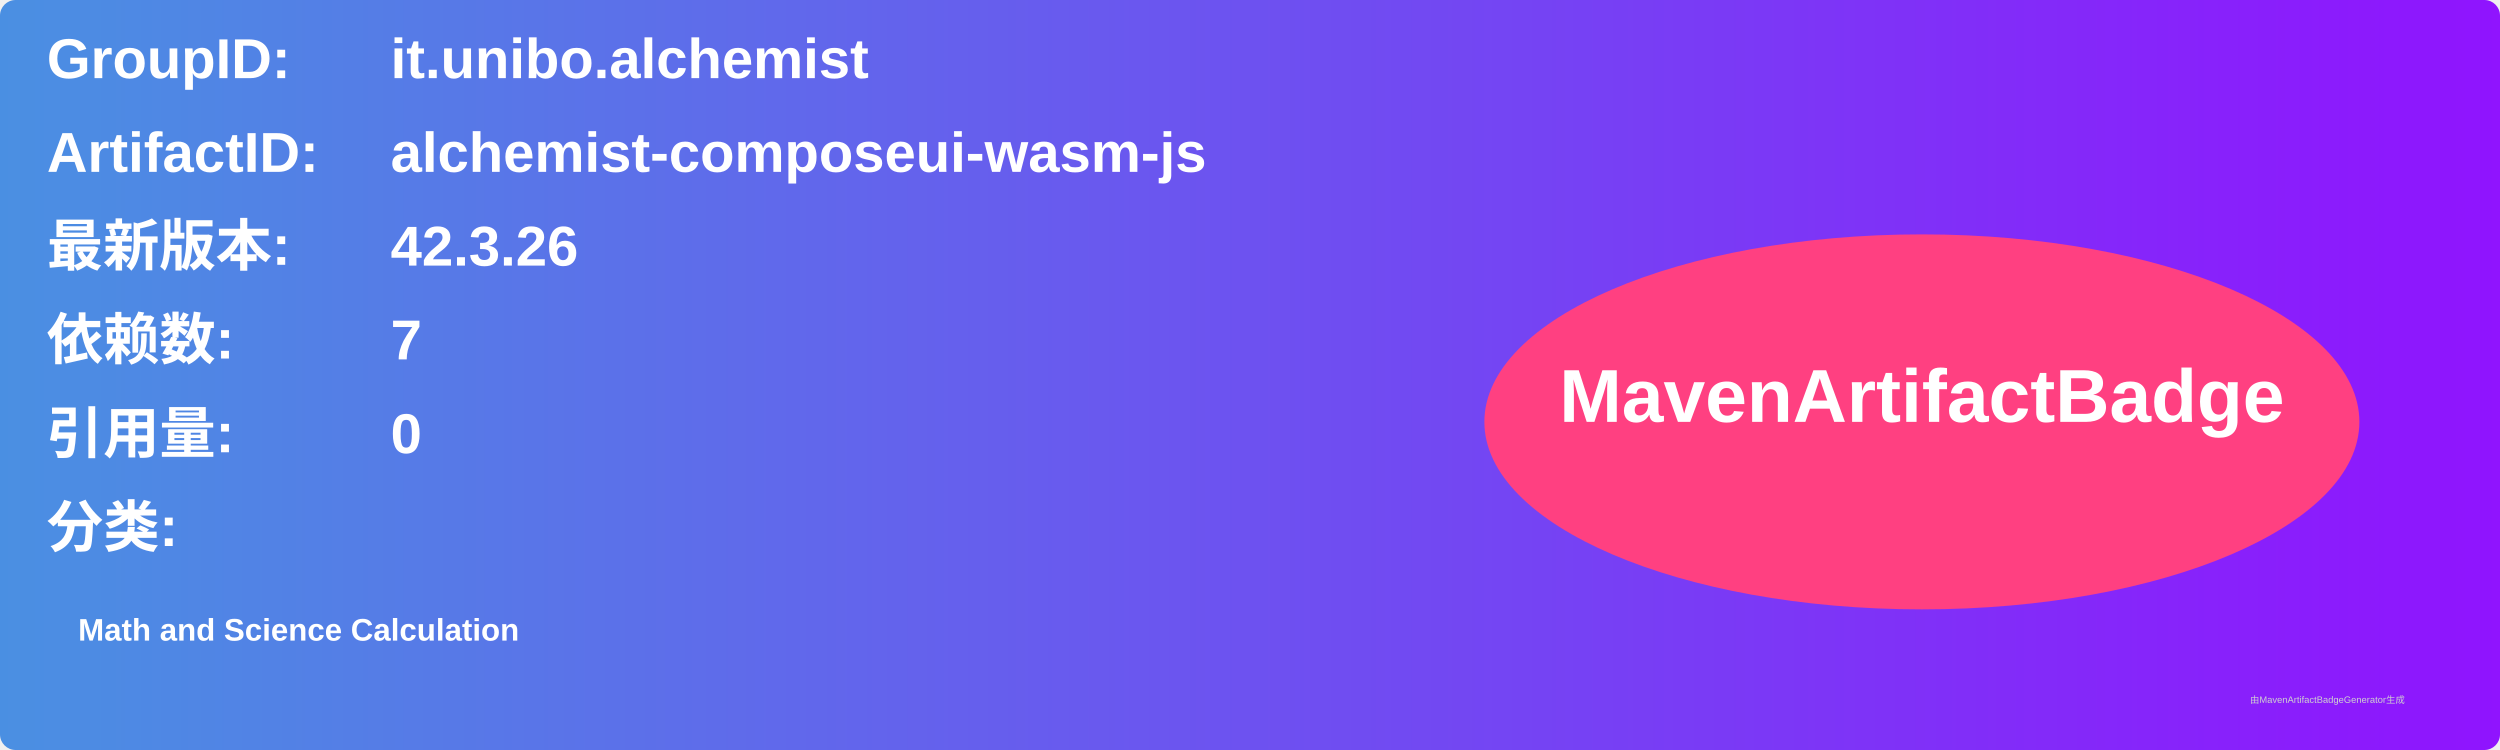
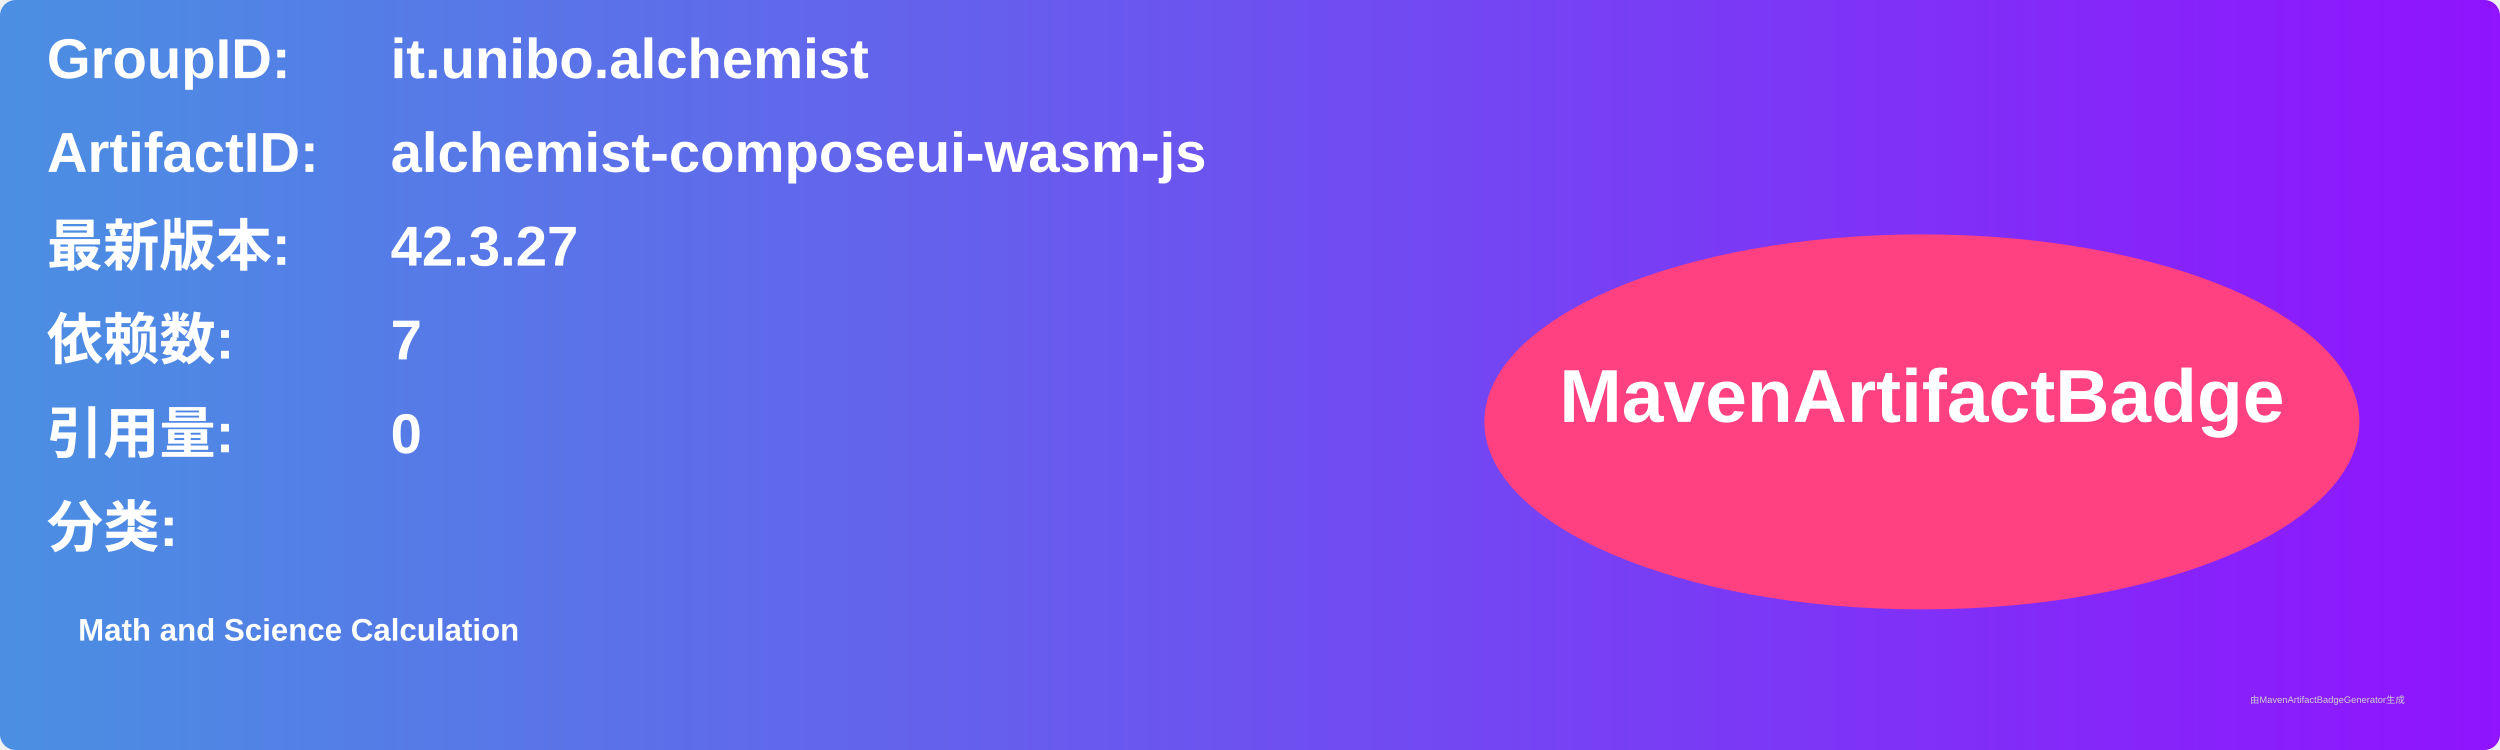
<svg xmlns="http://www.w3.org/2000/svg" width="800" height="240" viewBox="0 0 800 240">
  <linearGradient id="grad" x1="0%" y1="0%" x2="100%" y2="0%">
    <stop offset="0%" stop-color="#4a90e2" />
    <stop offset="100%" stop-color="#9013fe" />
  </linearGradient>
  <rect width="100%" height="100%" rx="5" ry="5" fill="url(#grad)" />
  <g transform="translate(15, 15)">
    <text x="0" y="10" font-family="Arial" font-size="18" fill="white" font-weight="bold" width="260">GroupID:</text>
    <text x="110" y="10" font-family="Arial" font-size="18" fill="white" font-weight="bold" width="460">it.unibo.alchemist</text>
    <text x="0" y="40" font-family="Arial" font-size="18" fill="white" font-weight="bold" width="260">ArtifactID:</text>
    <text x="110" y="40" font-family="Arial" font-size="18" fill="white" font-weight="bold" width="460">alchemist-composeui-wasm-js</text>
    <text x="0" y="70" font-family="Arial" font-size="18" fill="white" font-weight="bold">最新版本:</text>
    <text x="110" y="70" font-family="Arial" font-size="18" fill="white" font-weight="bold">
-       <tspan font-weight="bold">42.3.26</tspan>
+       <tspan font-weight="bold">42.3.27</tspan>
    </text>
    <text x="0" y="100" font-family="Arial" font-size="18" fill="white" font-weight="bold">依赖数: </text>
    <text x="110" y="100" font-family="Arial" font-size="18" fill="white">
      <tspan font-weight="bold">7</tspan>
    </text>
    <text x="0" y="130" font-family="Arial" font-size="18" fill="white" font-weight="bold">引用量: </text>
    <text x="110" y="130" font-family="Arial" font-size="18" fill="white">
      <tspan font-weight="bold">0</tspan>
    </text>
    <text x="0" y="160" font-family="Arial" font-size="18" fill="white" font-weight="bold">分类:</text>
    <text x="10" y="190" font-family="Arial" font-size="10" fill="white">
      <tspan font-weight="bold">Math and Science Calculation</tspan>
    </text>
    <ellipse cx="600" cy="120" rx="140" ry="60" fill="#ff4081" />
    <text x="600" y="120" text-anchor="middle" font-family="Arial" font-size="24" fill="white" font-weight="bold">MavenArtifactBadge</text>
  </g>
  <text x="720" y="225" font-family="Arial" font-size="3" fill="#d0d0d0">由MavenArtifactBadgeGenerator生成</text>
</svg>
